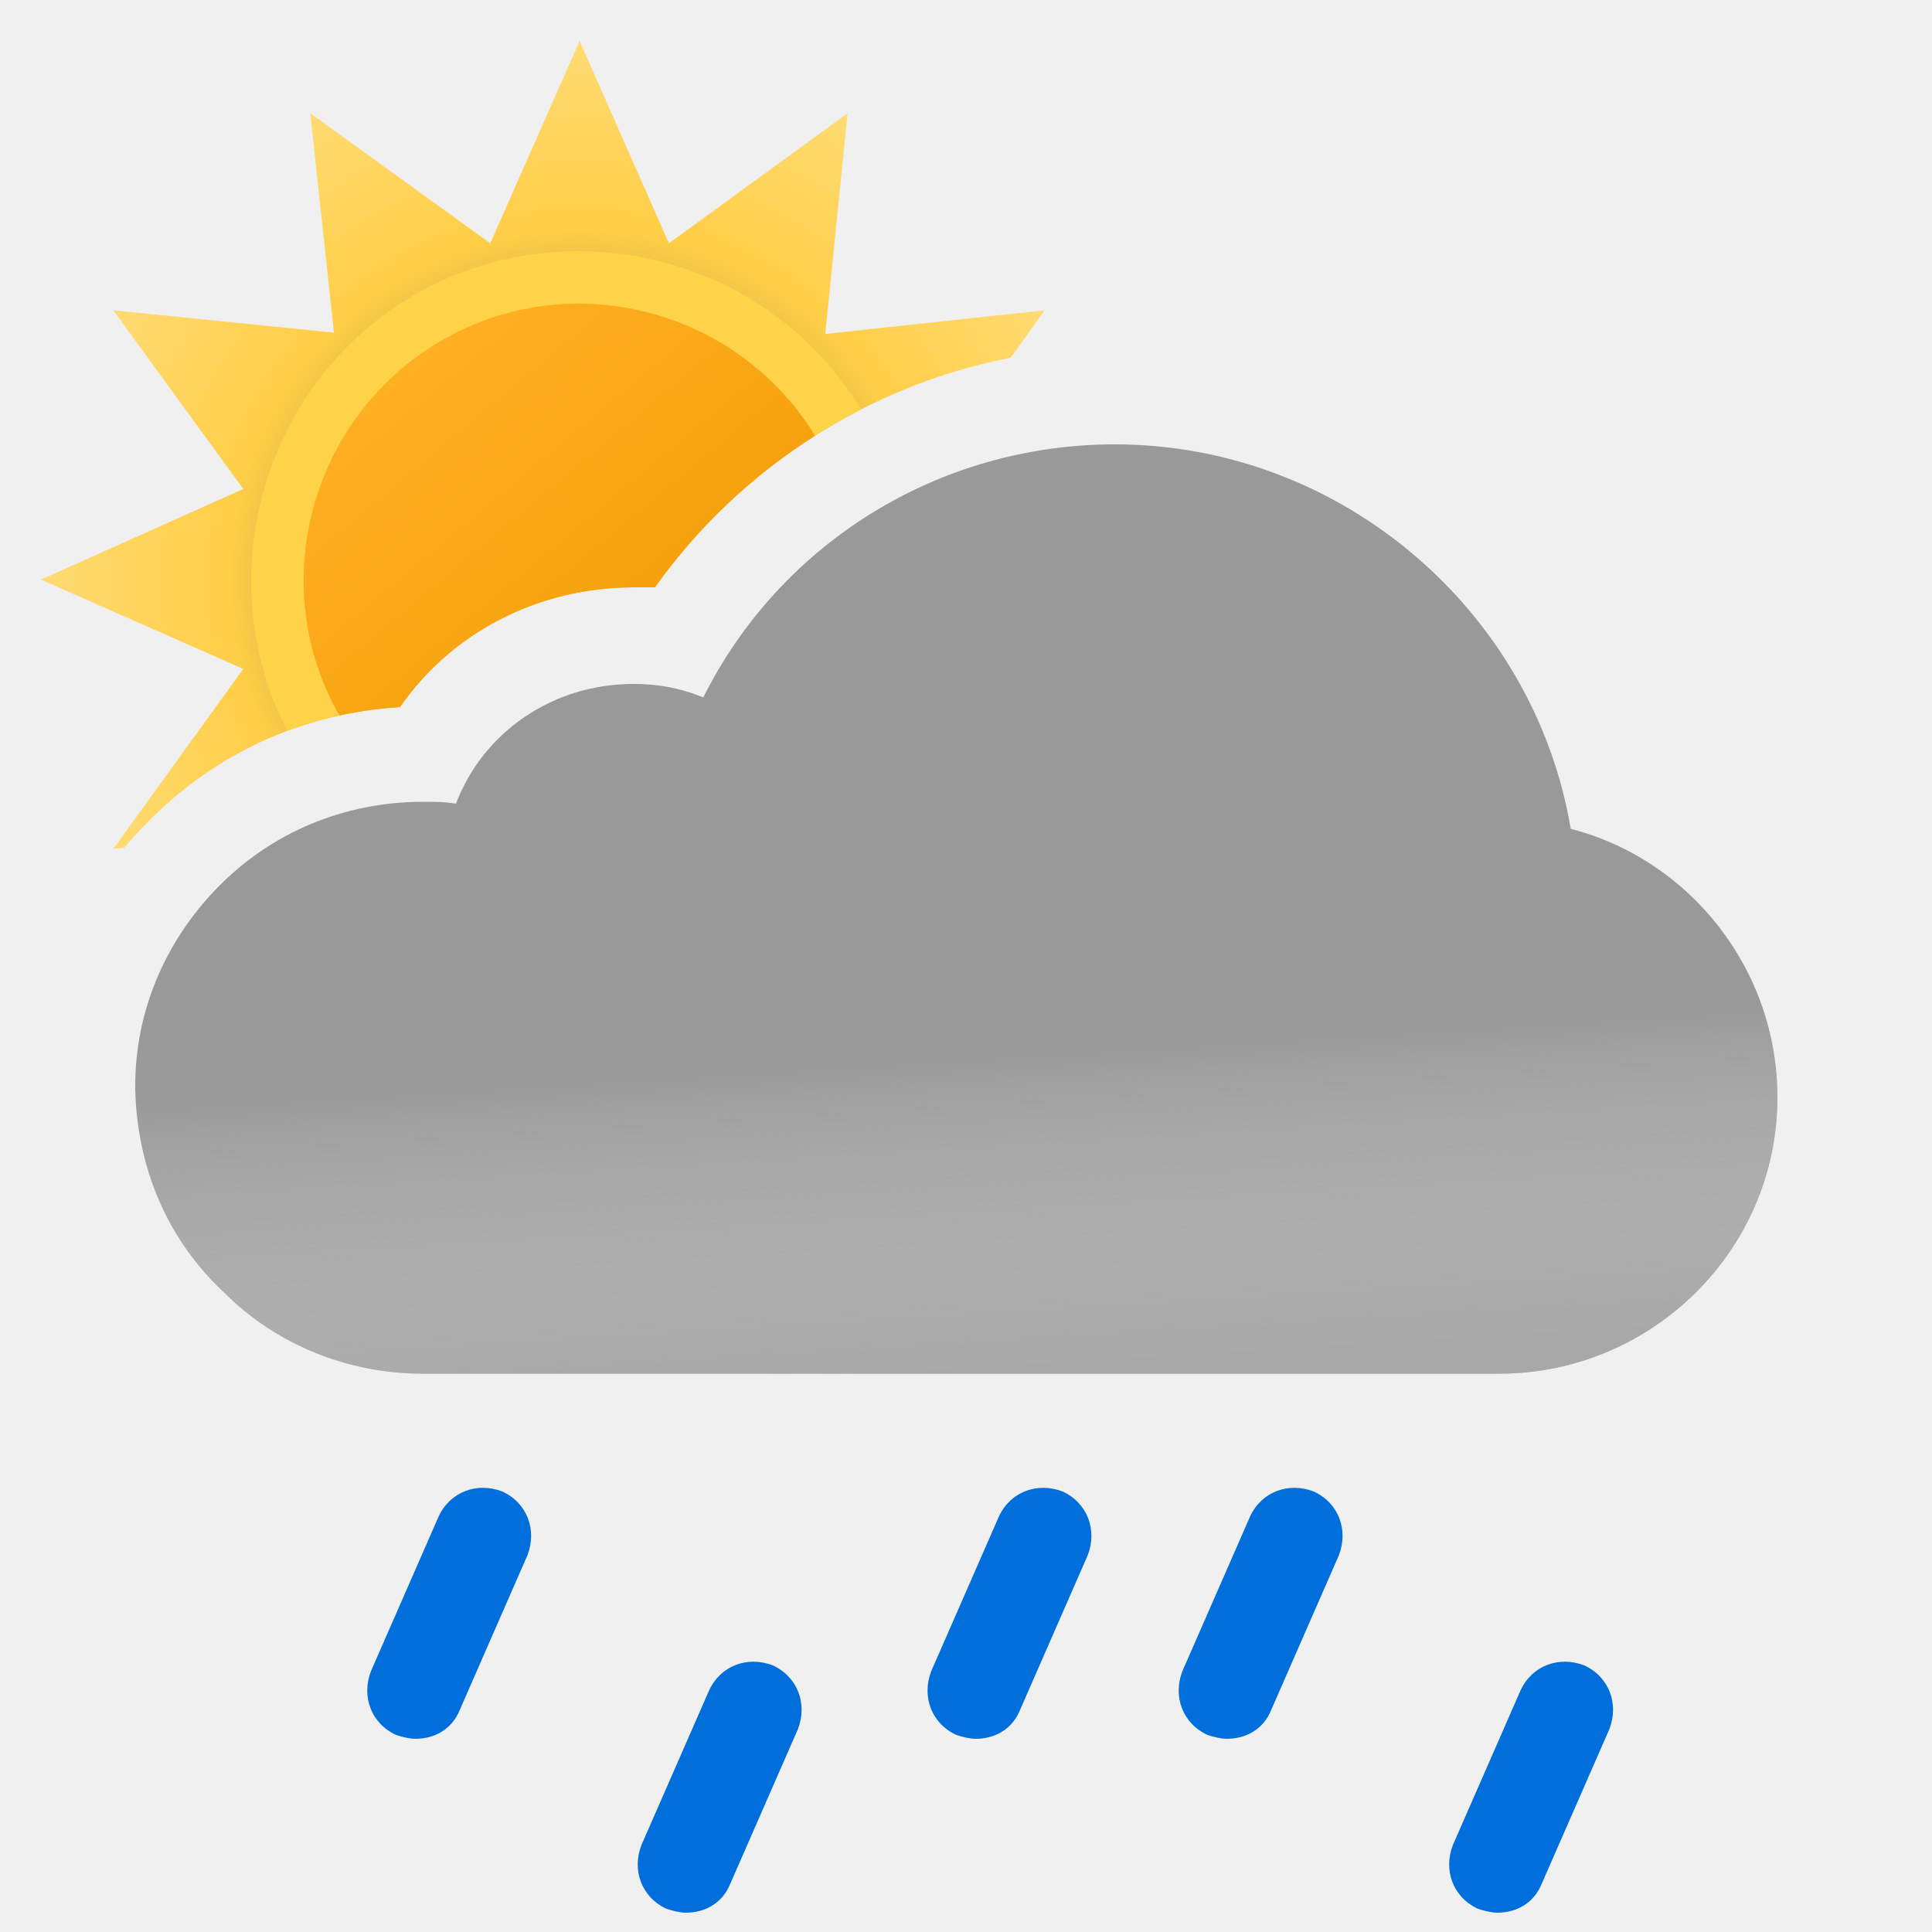
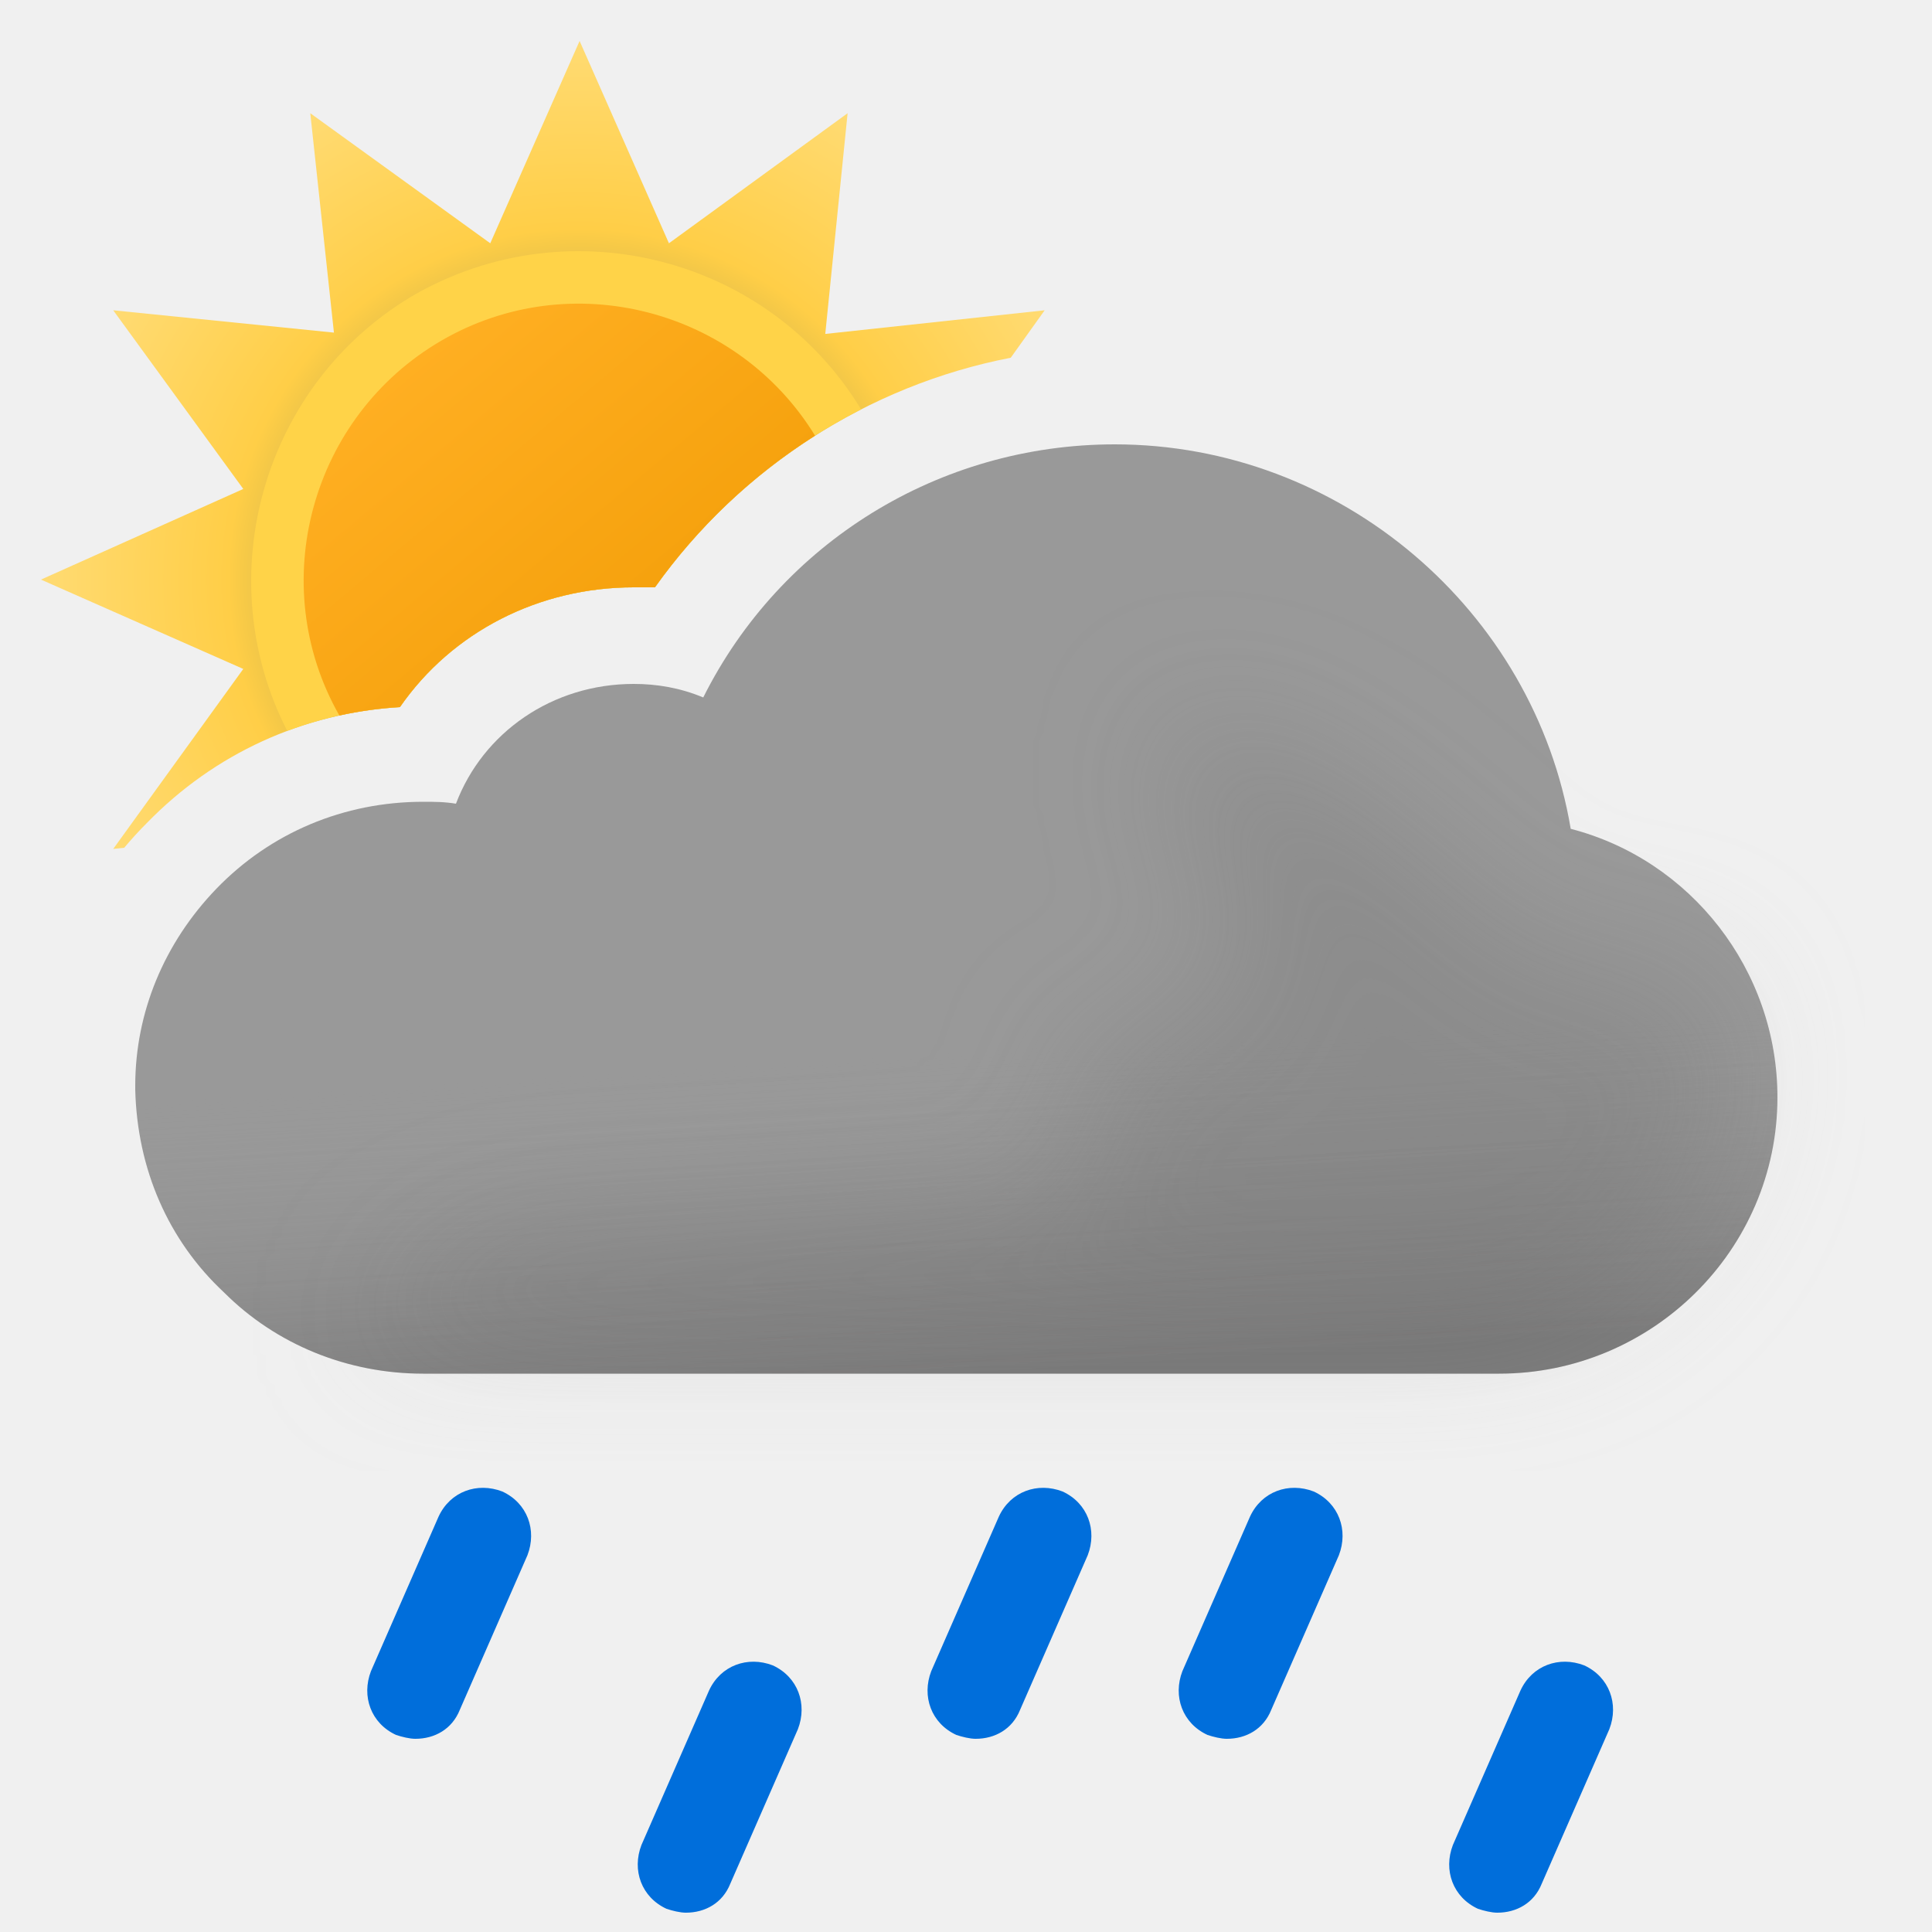
- <svg xmlns="http://www.w3.org/2000/svg" width="100" height="100" viewBox="0 0 100 100" fill="none">
-   <g clip-path="url(#clip0_149_1442)">
-     <path fill-rule="evenodd" clip-rule="evenodd" d="M52.315 18.517L54.072 16.06L42.716 17.284L43.872 5.86L34.624 12.592L30 2.12L25.376 12.592L16.06 5.86L17.284 17.216L5.86 16.06L12.592 25.308L2.12 30L12.592 34.624L5.86 43.94L6.43 43.879C6.799 43.438 7.189 43.011 7.6 42.6C11.1 39 15.7 36.9 20.7 36.6C23.4 32.7 27.9 30.4 32.8 30.4H33.9C38.263 24.259 44.911 19.947 52.315 18.517Z" fill="url(#paint0_radial_149_1442)" />
-     <path fill-rule="evenodd" clip-rule="evenodd" d="M14.867 37.831C16.715 37.138 18.674 36.721 20.7 36.6C23.4 32.7 27.9 30.4 32.8 30.4H33.9C36.668 26.504 40.355 23.345 44.572 21.19C39.797 13.327 29.549 10.665 21.49 15.234C13.62 19.799 10.765 29.835 14.867 37.831Z" fill="#FFD348" />
-     <path fill-rule="evenodd" clip-rule="evenodd" d="M17.565 37.034C18.587 36.809 19.635 36.664 20.7 36.6C23.4 32.7 27.9 30.4 32.8 30.4H33.9C36.132 27.258 38.963 24.594 42.187 22.551C38.161 15.989 29.554 13.74 22.858 17.623C16.094 21.547 13.704 30.25 17.565 37.034Z" fill="url(#paint1_linear_149_1442)" />
-     <path fill-rule="evenodd" clip-rule="evenodd" d="M81.3 42.9C79.4 31.6 69.4 23 57.7 23C48.6 23 40.4 28.1 36.4 36.1C35.2 35.6 34 35.4 32.8 35.4C28.6 35.4 25 37.9 23.6 41.6C23 41.5 22.5 41.5 21.9 41.5C17.8 41.5 14 43.1 11.2 46C8.5 48.8 7 52.4 7 56.2V56.4C7.1 60.5 8.7 64.2 11.6 66.9C14.3 69.6 18 71.1 21.9 71.1H77.6C85.5 71.1 92 64.7 92 56.8C92 50.2 87.5 44.5 81.3 42.9Z" fill="#999999" />
-     <g opacity="0.6">
-       <path fill-rule="evenodd" clip-rule="evenodd" d="M81.3 42.9C79.4 31.6 69.4 23 57.7 23C48.6 23 40.4 28.1 36.4 36.1C35.2 35.6 34 35.4 32.8 35.4C28.6 35.4 25 37.9 23.6 41.6C23 41.5 22.5 41.5 21.9 41.5C17.8 41.5 14 43.1 11.2 46C8.5 48.8 7 52.4 7 56.2V56.4C7.1 60.5 8.7 64.2 11.6 66.9C14.3 69.6 18 71.1 21.9 71.1H77.6C85.5 71.1 92 64.7 92 56.8C92 50.2 87.5 44.5 81.3 42.9Z" fill="url(#paint2_linear_149_1442)" style="mix-blend-mode:multiply" />
+ <svg xmlns="http://www.w3.org/2000/svg" width="100" height="100" fill="none" viewBox="0 0 100 100">
+   <g clip-path="url(#a)">
+     <path fill="url(#b)" fill-rule="evenodd" d="m52.315 18.517 1.757-2.457-11.356 1.224L43.872 5.86l-9.248 6.732L30 2.12l-4.624 10.472L16.06 5.86l1.224 11.356L5.86 16.06l6.732 9.248L2.12 30l10.472 4.624L5.86 43.94l.57-.061A19.46 19.46 0 0 1 7.6 42.6c3.5-3.6 8.1-5.7 13.1-6 2.7-3.9 7.2-6.2 12.1-6.2h1.1c4.363-6.14 11.011-10.453 18.415-11.883Z" clip-rule="evenodd" />
+     <path fill="#FFD348" fill-rule="evenodd" d="M14.867 37.83A20.01 20.01 0 0 1 20.7 36.6c2.7-3.9 7.2-6.2 12.1-6.2h1.1a29.679 29.679 0 0 1 10.672-9.21c-4.775-7.863-15.023-10.525-23.082-5.956-7.87 4.565-10.725 14.6-6.623 22.597Z" clip-rule="evenodd" />
+     <path fill="url(#c)" fill-rule="evenodd" d="M17.565 37.034c1.022-.225 2.07-.37 3.135-.434 2.7-3.9 7.2-6.2 12.1-6.2h1.1a29.632 29.632 0 0 1 8.287-7.85c-4.026-6.561-12.633-8.81-19.328-4.927-6.765 3.924-9.155 12.627-5.294 19.41Z" clip-rule="evenodd" />
+     <path fill="#999" fill-rule="evenodd" d="M81.3 42.9C79.4 31.6 69.4 23 57.7 23c-9.1 0-17.3 5.1-21.3 13.1-1.2-.5-2.4-.7-3.6-.7-4.2 0-7.8 2.5-9.2 6.2-.6-.1-1.1-.1-1.7-.1-4.1 0-7.9 1.6-10.7 4.5C8.5 48.8 7 52.4 7 56.2v.2c.1 4.1 1.7 7.8 4.6 10.5 2.7 2.7 6.4 4.2 10.3 4.2h55.7c7.9 0 14.4-6.4 14.4-14.3 0-6.6-4.5-12.3-10.7-13.9Z" clip-rule="evenodd" />
+     <path fill="url(#d)" fill-rule="evenodd" d="M81.3 42.9C79.4 31.6 69.4 23 57.7 23c-9.1 0-17.3 5.1-21.3 13.1-1.2-.5-2.4-.7-3.6-.7-4.2 0-7.8 2.5-9.2 6.2-.6-.1-1.1-.1-1.7-.1-4.1 0-7.9 1.6-10.7 4.5C8.5 48.8 7 52.4 7 56.2v.2c.1 4.1 1.7 7.8 4.6 10.5 2.7 2.7 6.4 4.2 10.3 4.2h55.7c7.9 0 14.4-6.4 14.4-14.3 0-6.6-4.5-12.3-10.7-13.9Z" clip-rule="evenodd" opacity=".6" style="mix-blend-mode:multiply" />
+     <g filter="url(#e)" opacity=".3" style="mix-blend-mode:multiply">
+       <path fill="#B6B6B6" d="M29.5 64c1.787 0 24.848-1.272 26.48-2 2.23-.994-2.39-6.972 0-7.47 1.08-.224 2.667-.927 2.667-.927s4.352-1.602 5.103-1.602c.75 0 .374-2.964.14-4.81l-.14-1.32c0-.87-2.592-2.674-3-4.87-.284-1.527.424-3.585.276-3.968 0 0-.05-.029-.036-.032.014-.004.026.007.036.032.112.053.922.327.922.327 1.948.66 5.03 1.74 7.802 3.64 1.658 1.138 3.941 3.314 3.941 3.314s1.645 1.272 2.059 1.687c1 1 4 4 6 4h5L89 51.59l.5 3.21c0 7.9-6.5 14.3-14.4 14.3H18.5S23 64 29.5 64Z" />
    </g>
-     <path d="M21.5 90C21.2 90 20.8 89.9 20.5 89.8C19.2 89.2 18.7 87.8 19.2 86.5L22.7 78.5C23.3 77.2 24.7 76.7 26 77.2C27.3 77.8 27.8 79.2 27.3 80.5L23.8 88.5C23.4 89.5 22.5 90 21.5 90Z" fill="#006EDB" />
-     <path d="M35.5 99C35.2 99 34.8 98.9 34.5 98.8C33.2 98.2 32.7 96.8 33.2 95.5L36.7 87.5C37.3 86.2 38.7 85.7 40 86.2C41.3 86.8 41.8 88.2 41.3 89.5L37.8 97.5C37.4 98.5 36.5 99 35.5 99Z" fill="#006EDB" />
-     <path d="M77.5 99C77.2 99 76.8 98.9 76.5 98.8C75.2 98.2 74.7 96.8 75.2 95.5L78.7 87.5C79.3 86.2 80.7 85.7 82 86.2C83.3 86.8 83.8 88.2 83.3 89.5L79.8 97.5C79.4 98.5 78.5 99 77.5 99Z" fill="#006EDB" />
-     <path d="M63.5 90C63.2 90 62.8 89.9 62.5 89.8C61.2 89.2 60.7 87.8 61.2 86.5L64.7 78.5C65.3 77.2 66.7 76.7 68 77.2C69.3 77.8 69.8 79.2 69.3 80.5L65.8 88.5C65.4 89.5 64.5 90 63.5 90Z" fill="#006EDB" />
-     <path d="M50.5 90C50.2 90 49.8 89.9 49.5 89.8C48.2 89.2 47.7 87.8 48.2 86.5L51.7 78.5C52.3 77.2 53.7 76.7 55 77.2C56.3 77.8 56.8 79.2 56.3 80.5L52.8 88.5C52.4 89.5 51.5 90 50.5 90Z" fill="#006EDB" />
+     <path fill="#006EDB" d="M21.5 90c-.3 0-.7-.1-1-.2-1.3-.6-1.8-2-1.3-3.3l3.5-8c.6-1.3 2-1.8 3.3-1.3 1.3.6 1.8 2 1.3 3.3l-3.5 8c-.4 1-1.3 1.5-2.3 1.5ZM35.5 99c-.3 0-.7-.1-1-.2-1.3-.6-1.8-2-1.3-3.3l3.5-8c.6-1.3 2-1.8 3.3-1.3 1.3.6 1.8 2 1.3 3.3l-3.5 8c-.4 1-1.3 1.5-2.3 1.5ZM77.5 99c-.3 0-.7-.1-1-.2-1.3-.6-1.8-2-1.3-3.3l3.5-8c.6-1.3 2-1.8 3.3-1.3 1.3.6 1.8 2 1.3 3.3l-3.5 8c-.4 1-1.3 1.5-2.3 1.5ZM63.5 90c-.3 0-.7-.1-1-.2-1.3-.6-1.8-2-1.3-3.3l3.5-8c.6-1.3 2-1.8 3.3-1.3 1.3.6 1.8 2 1.3 3.3l-3.5 8c-.4 1-1.3 1.5-2.3 1.5ZM50.5 90c-.3 0-.7-.1-1-.2-1.3-.6-1.8-2-1.3-3.3l3.5-8c.6-1.3 2-1.8 3.3-1.3 1.3.6 1.8 2 1.3 3.3l-3.5 8c-.4 1-1.3 1.5-2.3 1.5Z" />
  </g>
  <defs>
-     <radialGradient id="paint0_radial_149_1442" cx="0" cy="0" r="1" gradientUnits="userSpaceOnUse" gradientTransform="translate(30 30.0001) scale(27.88)">
-       <stop offset="0.514" stop-color="#D6B849" />
-       <stop offset="0.652" stop-color="#FFCE47" />
+     <linearGradient id="c" x1="20.817" x2="39.177" y1="19.057" y2="40.937" gradientUnits="userSpaceOnUse">
+       <stop stop-color="#FFAF22" />
+       <stop offset=".99" stop-color="#F09900" />
+     </linearGradient>
+     <linearGradient id="d" x1="47.5" x2="49.5" y1="38.5" y2="71.1" gradientUnits="userSpaceOnUse">
+       <stop offset=".484" stop-color="#fff" stop-opacity="0" />
+       <stop offset="1" stop-color="#B3B2B2" />
+     </linearGradient>
+     <radialGradient id="b" cx="0" cy="0" r="1" gradientTransform="translate(30 30) scale(27.88)" gradientUnits="userSpaceOnUse">
+       <stop offset=".514" stop-color="#D6B849" />
+       <stop offset=".652" stop-color="#FFCE47" />
      <stop offset="1" stop-color="#FFDB73" />
    </radialGradient>
-     <linearGradient id="paint1_linear_149_1442" x1="20.817" y1="19.057" x2="39.177" y2="40.937" gradientUnits="userSpaceOnUse">
-       <stop stop-color="#FFAF22" />
-       <stop offset="0.99" stop-color="#F09900" />
-     </linearGradient>
-     <linearGradient id="paint2_linear_149_1442" x1="47.5" y1="38.5" x2="49.5" y2="71.1" gradientUnits="userSpaceOnUse">
-       <stop offset="0.484" stop-color="white" stop-opacity="0" />
-       <stop offset="1" stop-color="#B3B2B2" />
-     </linearGradient>
-     <clipPath id="clip0_149_1442">
-       <rect width="100" height="100" fill="white" />
+     <clipPath id="a">
+       <path fill="#fff" d="M0 0h100v100H0z" />
    </clipPath>
+     <filter id="e" width="85" height="46.101" x="11.5" y="30" color-interpolation-filters="sRGB" filterUnits="userSpaceOnUse">
+       <feFlood flood-opacity="0" result="BackgroundImageFix" />
+       <feBlend in="SourceGraphic" in2="BackgroundImageFix" result="shape" />
+       <feGaussianBlur result="effect1_foregroundBlur_149_1442" stdDeviation="3.5" />
+     </filter>
  </defs>
</svg>
